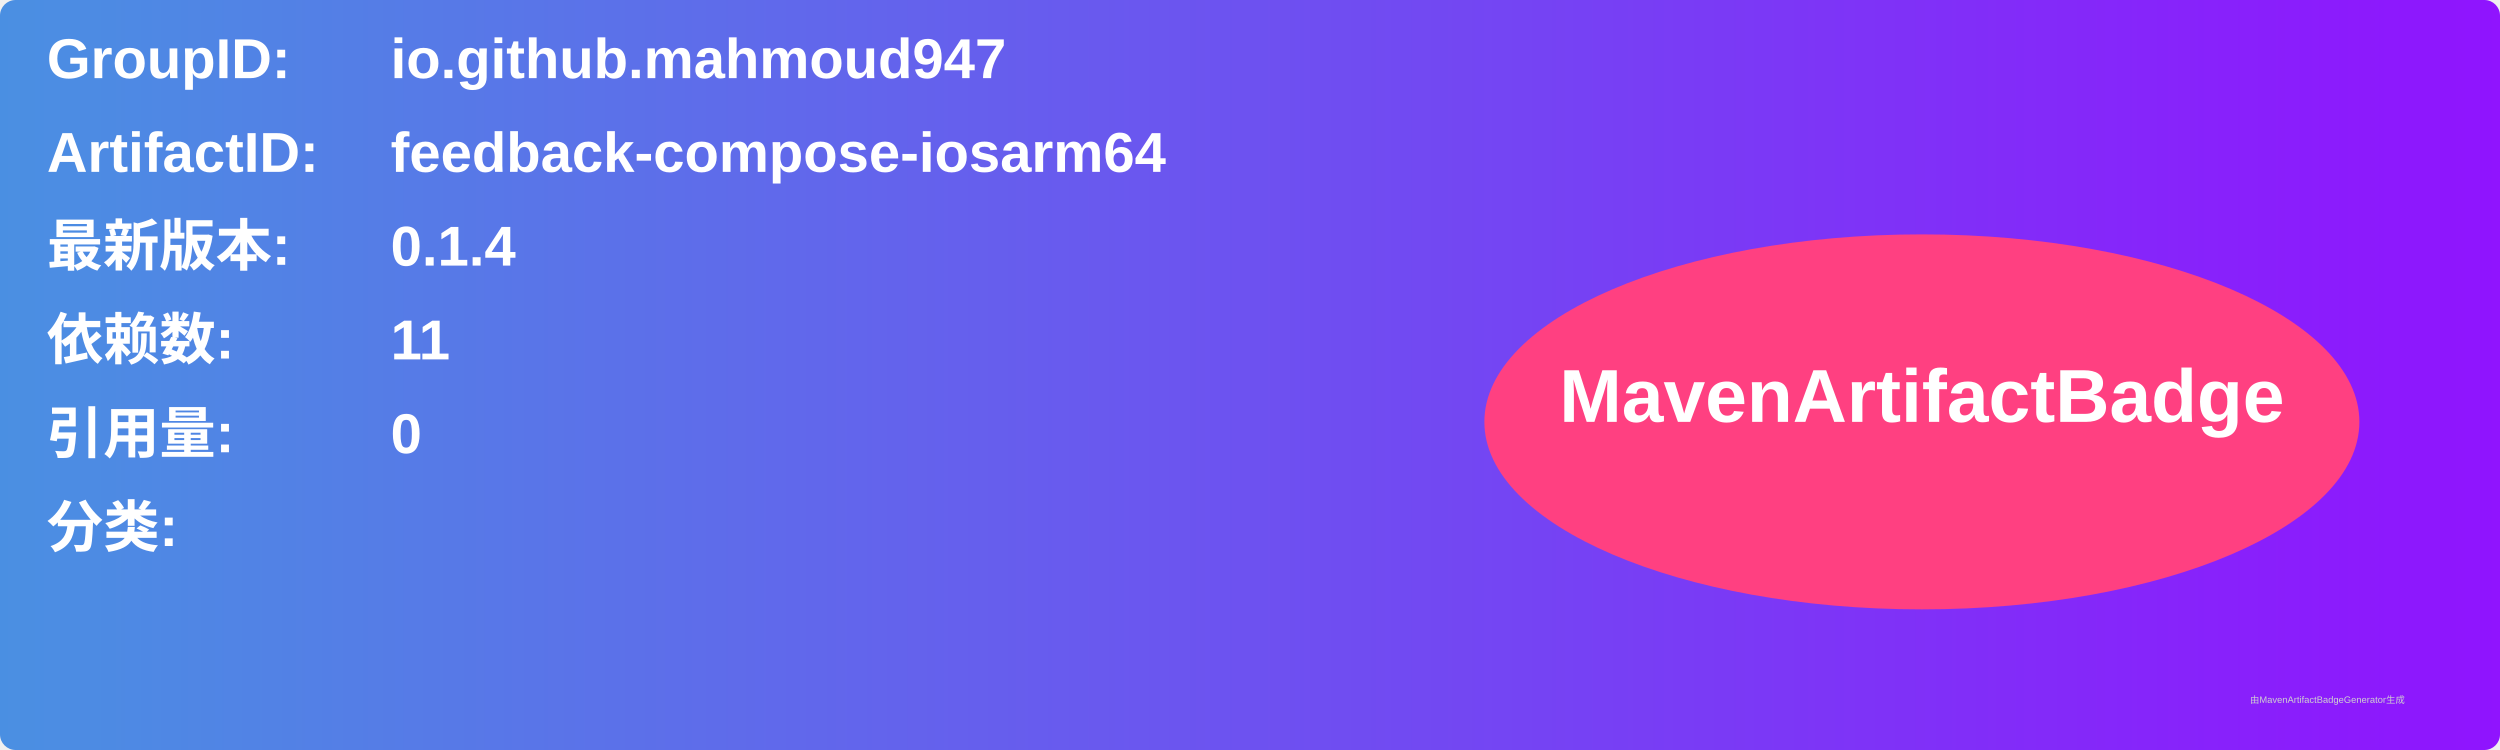
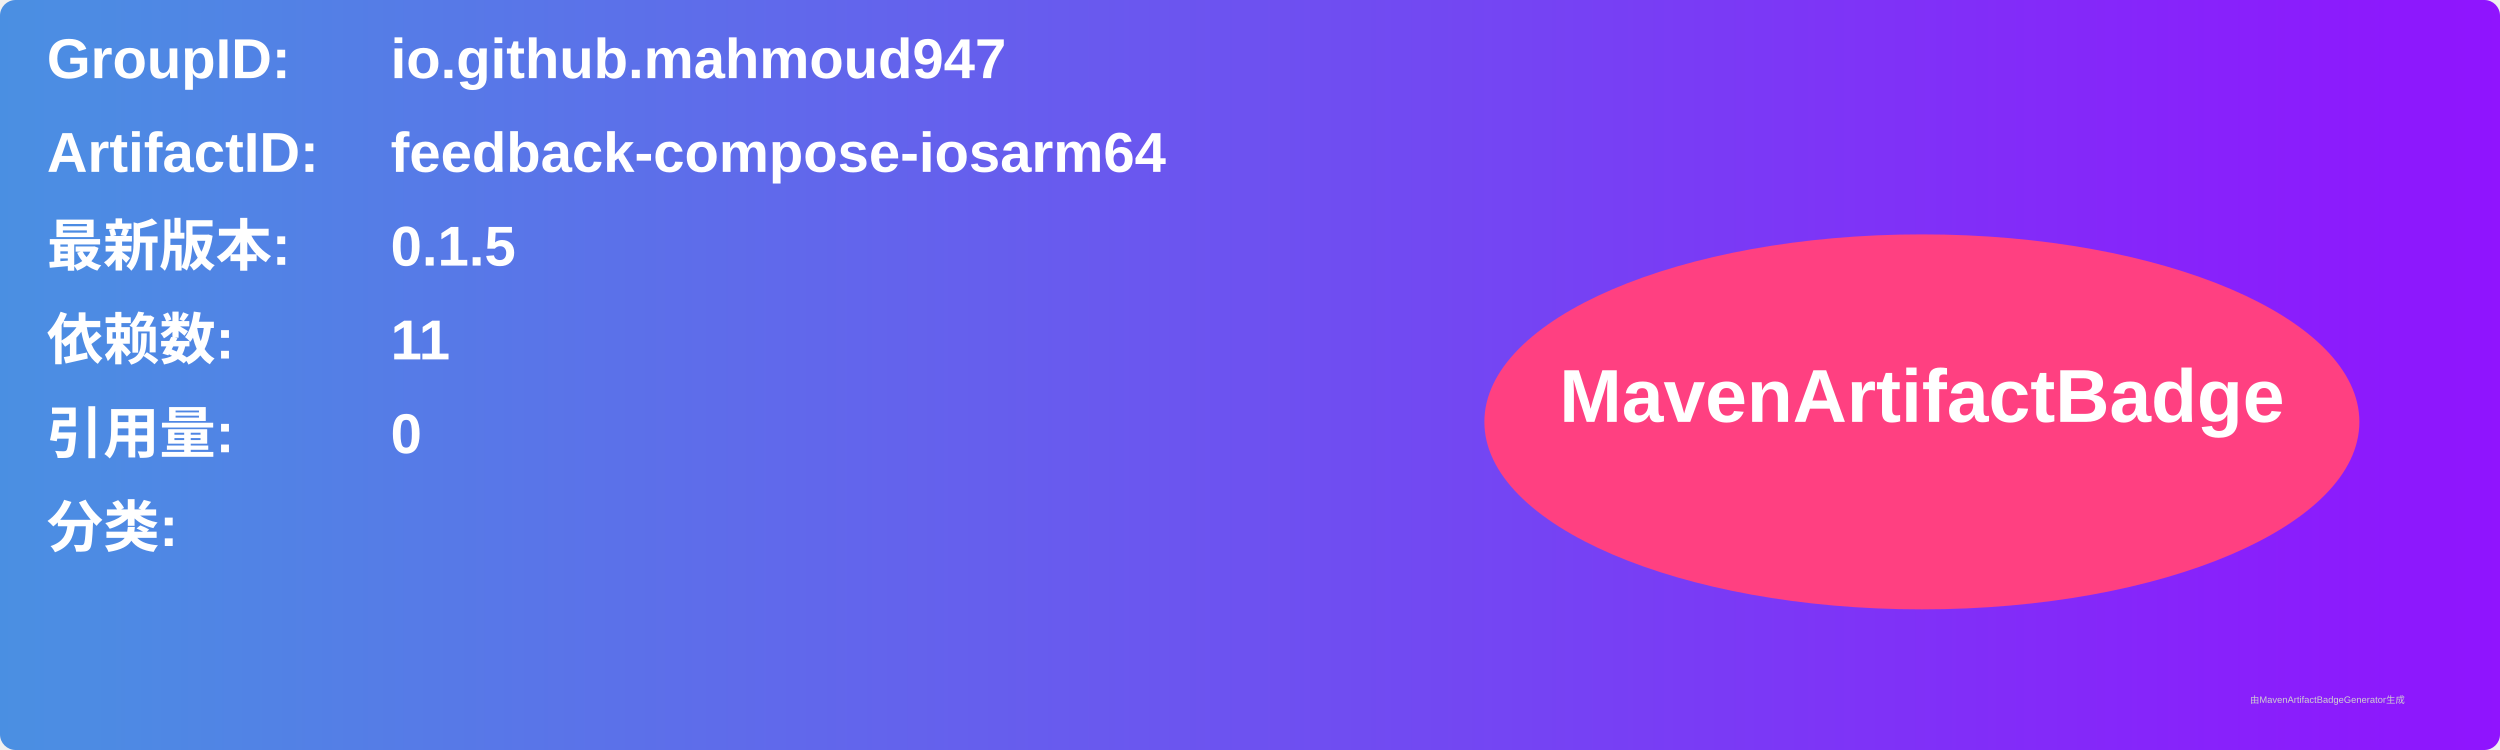
<svg xmlns="http://www.w3.org/2000/svg" width="800" height="240" viewBox="0 0 800 240">
  <linearGradient id="grad" x1="0%" y1="0%" x2="100%" y2="0%">
    <stop offset="0%" stop-color="#4a90e2" />
    <stop offset="100%" stop-color="#9013fe" />
  </linearGradient>
  <rect width="100%" height="100%" rx="5" ry="5" fill="url(#grad)" />
  <g transform="translate(15, 15)">
    <text x="0" y="10" font-family="Arial" font-size="18" fill="white" font-weight="bold" width="260">GroupID:</text>
    <text x="110" y="10" font-family="Arial" font-size="18" fill="white" font-weight="bold" width="460">io.github.mahmoud947</text>
    <text x="0" y="40" font-family="Arial" font-size="18" fill="white" font-weight="bold" width="260">ArtifactID:</text>
    <text x="110" y="40" font-family="Arial" font-size="18" fill="white" font-weight="bold" width="460">feedback-compose-iosarm64</text>
    <text x="0" y="70" font-family="Arial" font-size="18" fill="white" font-weight="bold">最新版本:</text>
    <text x="110" y="70" font-family="Arial" font-size="18" fill="white" font-weight="bold">
-       <tspan font-weight="bold">0.1.4</tspan>
+       <tspan font-weight="bold">0.1.5</tspan>
    </text>
    <text x="0" y="100" font-family="Arial" font-size="18" fill="white" font-weight="bold">依赖数: </text>
    <text x="110" y="100" font-family="Arial" font-size="18" fill="white">
      <tspan font-weight="bold">11</tspan>
    </text>
    <text x="0" y="130" font-family="Arial" font-size="18" fill="white" font-weight="bold">引用量: </text>
    <text x="110" y="130" font-family="Arial" font-size="18" fill="white">
      <tspan font-weight="bold">0</tspan>
    </text>
    <text x="0" y="160" font-family="Arial" font-size="18" fill="white" font-weight="bold">分类:</text>
    <text x="10" y="190" font-family="Arial" font-size="10" fill="white">
      <tspan font-weight="bold" />
    </text>
    <ellipse cx="600" cy="120" rx="140" ry="60" fill="#ff4081" />
    <text x="600" y="120" text-anchor="middle" font-family="Arial" font-size="24" fill="white" font-weight="bold">MavenArtifactBadge</text>
  </g>
  <text x="720" y="225" font-family="Arial" font-size="3" fill="#d0d0d0">由MavenArtifactBadgeGenerator生成</text>
</svg>
